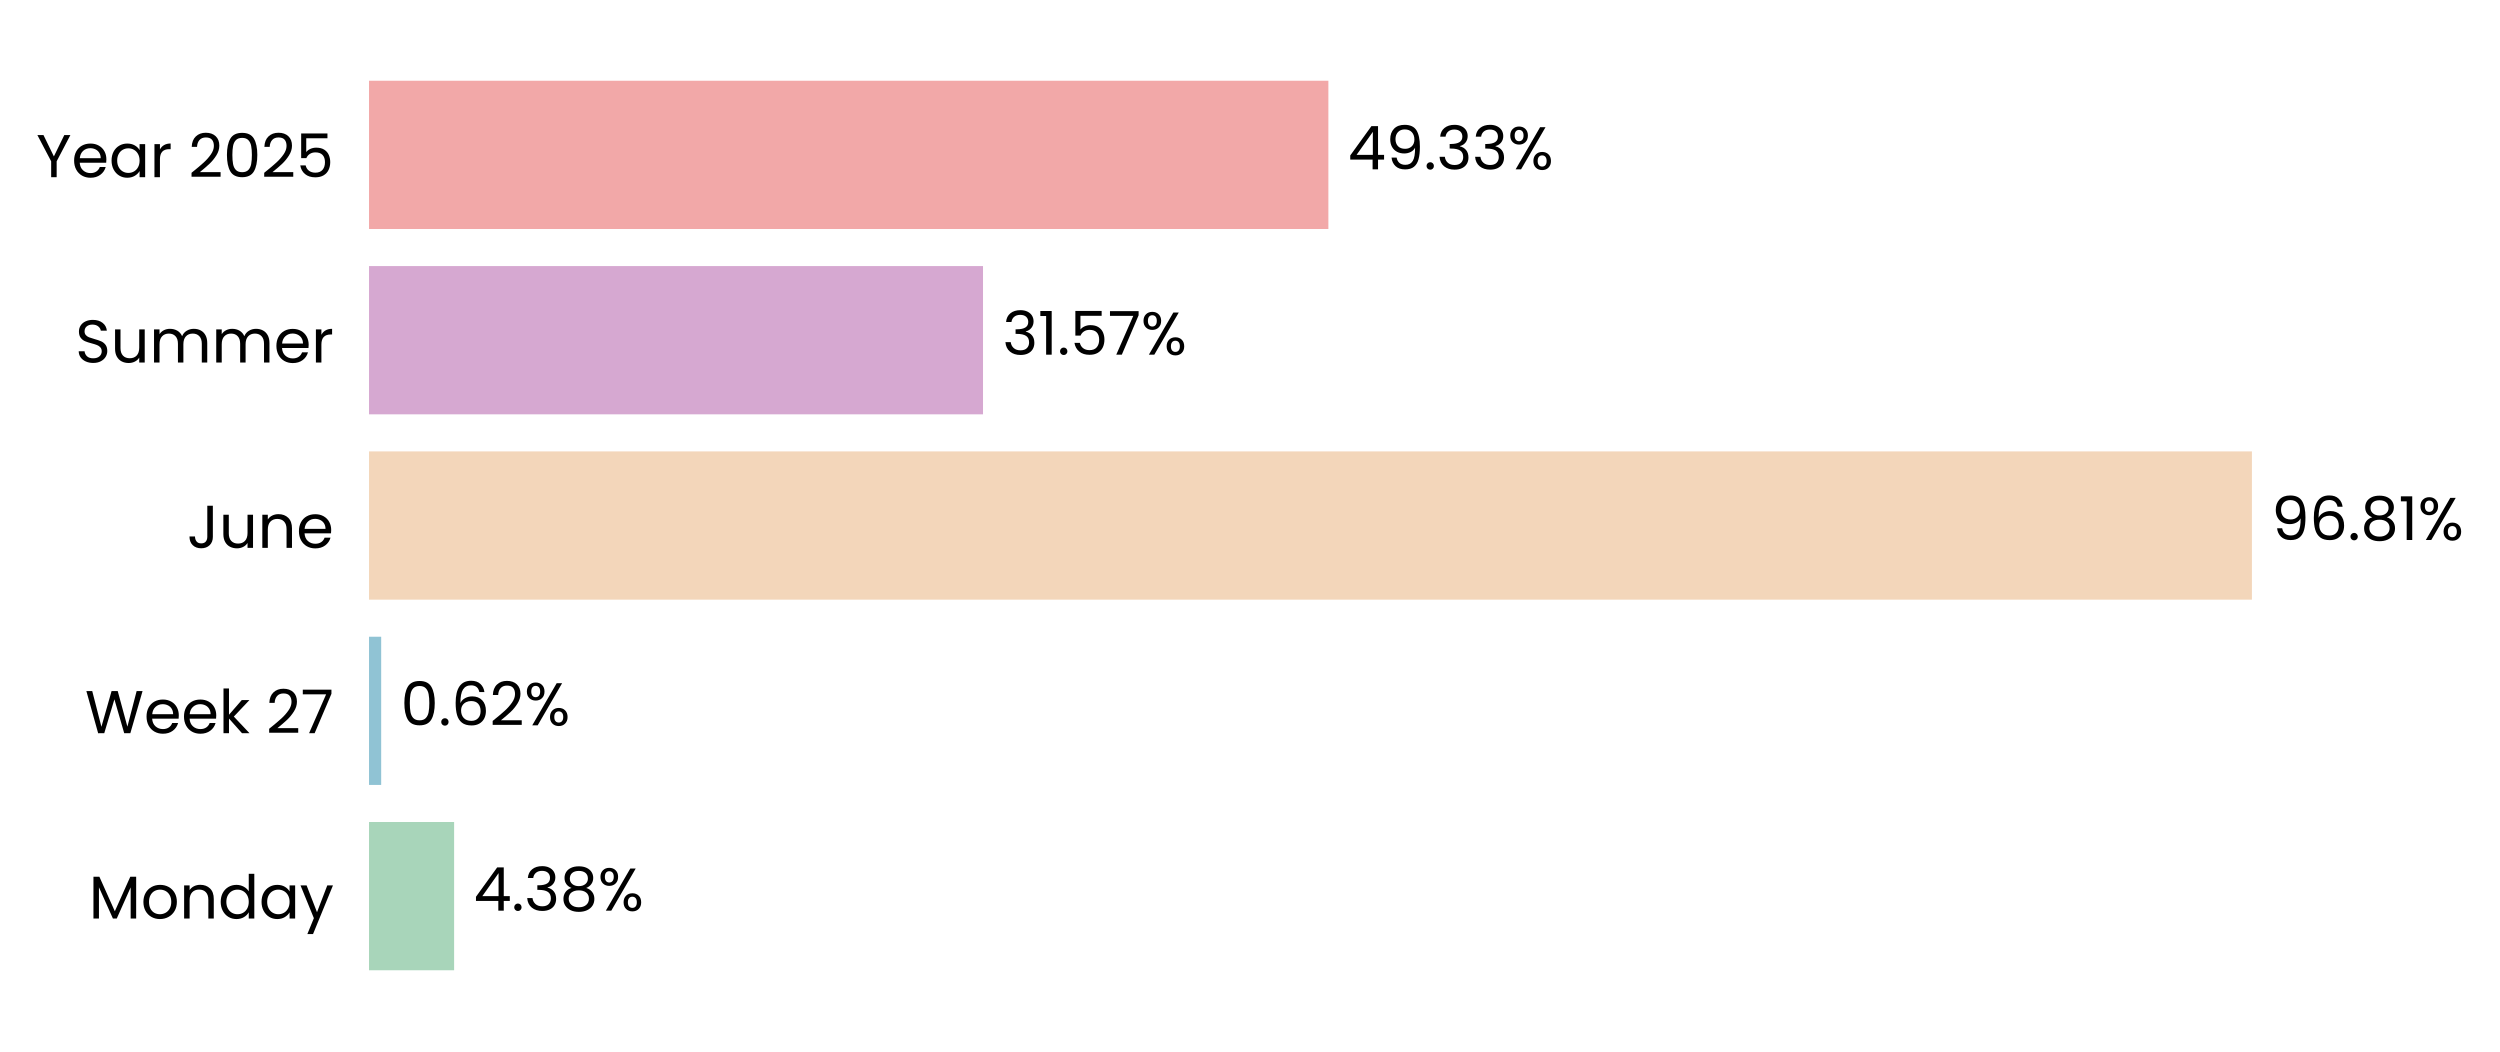
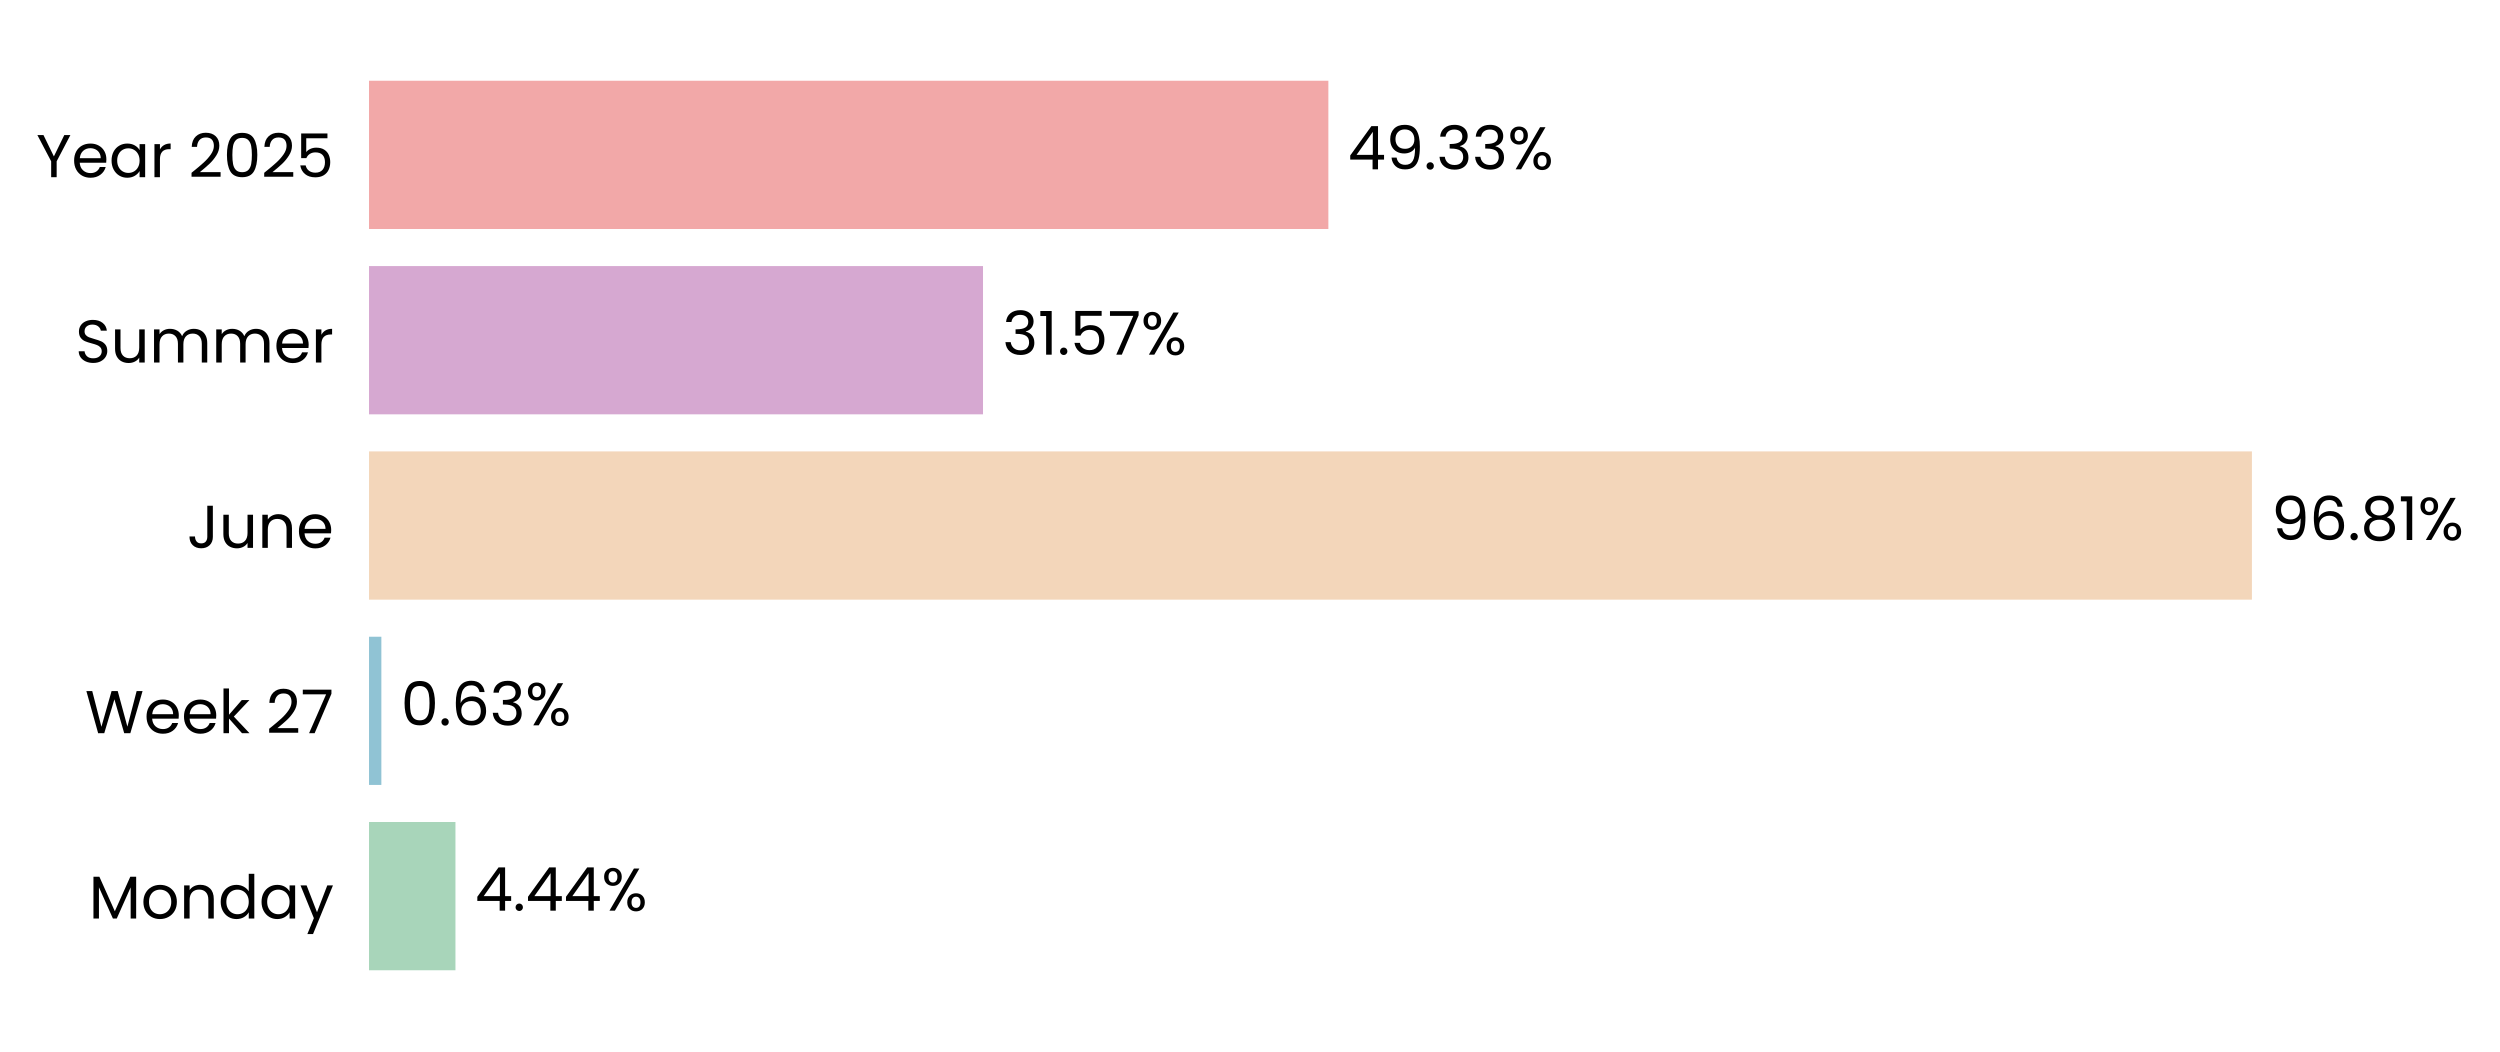
- <svg xmlns="http://www.w3.org/2000/svg" xmlns:xlink="http://www.w3.org/1999/xlink" width="496.663pt" height="208.8pt" viewBox="0 0 496.663 208.8" version="1.1">
+ <svg xmlns="http://www.w3.org/2000/svg" xmlns:xlink="http://www.w3.org/1999/xlink" width="496.664pt" height="208.8pt" viewBox="0 0 496.664 208.8" version="1.1">
  <defs>
    <style type="text/css">*{stroke-linejoin: round; stroke-linecap: butt}</style>
  </defs>
  <g id="figure_1">
    <g id="patch_1">
-       <path d="M 0 208.8  L 496.663 208.8  L 496.663 0  L 0 0  L 0 208.8  z " style="fill: none" />
+       <path d="M 0 208.8  L 496.664 208.8  L 496.664 0  L 0 0  L 0 208.8  z " style="fill: none" />
    </g>
    <g id="axes_1">
      <g id="patch_2">
-         <path d="M 73.311 201.6  L 459.696 201.6  L 459.696 7.2  L 73.311 7.2  L 73.311 201.6  z " style="fill: none" />
+         <path d="M 73.311 201.6  L 459.687 201.6  L 459.687 7.2  L 73.311 7.2  L 73.311 201.6  z " style="fill: none" />
      </g>
      <g id="patch_3">
-         <path d="M 73.311 192.764  L 90.216 192.764  L 90.216 163.309  L 73.311 163.309  z " clip-path="url(#pe1998a8b44)" style="fill: #a8d5ba" />
+         <path d="M 73.311 192.764  L 90.483 192.764  L 90.483 163.309  L 73.311 163.309  z " clip-path="url(#p1b0c3575b9)" style="fill: #a8d5ba" />
      </g>
      <g id="patch_4">
-         <path d="M 73.311 155.945  L 75.726 155.945  L 75.726 126.491  L 73.311 126.491  z " clip-path="url(#pe1998a8b44)" style="fill: #90c3d4" />
+         <path d="M 73.311 155.945  L 75.764 155.945  L 75.764 126.491  L 73.311 126.491  z " clip-path="url(#p1b0c3575b9)" style="fill: #90c3d4" />
      </g>
      <g id="patch_5">
-         <path d="M 73.311 119.127  L 447.38 119.127  L 447.38 89.673  L 73.311 89.673  z " clip-path="url(#pe1998a8b44)" style="fill: #f3d6ba" />
+         <path d="M 73.311 119.127  L 447.38 119.127  L 447.38 89.673  L 73.311 89.673  z " clip-path="url(#p1b0c3575b9)" style="fill: #f3d6ba" />
      </g>
      <g id="patch_6">
-         <path d="M 73.311 82.309  L 195.29 82.309  L 195.29 52.855  L 73.311 52.855  z " clip-path="url(#pe1998a8b44)" style="fill: #d6a8d1" />
+         <path d="M 73.311 82.309  L 195.29 82.309  L 195.29 52.855  L 73.311 52.855  z " clip-path="url(#p1b0c3575b9)" style="fill: #d6a8d1" />
      </g>
      <g id="patch_7">
-         <path d="M 73.311 45.491  L 263.903 45.491  L 263.903 16.036  L 73.311 16.036  z " clip-path="url(#pe1998a8b44)" style="fill: #f2a8a8" />
+         <path d="M 73.311 45.491  L 263.9 45.491  L 263.9 16.036  L 73.311 16.036  z " clip-path="url(#p1b0c3575b9)" style="fill: #f2a8a8" />
      </g>
      <g id="matplotlib.axis_1">
        <g id="ytick_1">
          <g id="text_1">
            <g transform="translate(17.64187 182.4764) scale(0.12 -0.12)">
              <defs>
                <path id="Poppins-Regular-4d" d="M 5018 4429  L 5018 0  L 4435 0  L 4435 3302  L 2963 0  L 2554 0  L 1075 3309  L 1075 0  L 493 0  L 493 4429  L 1120 4429  L 2758 768  L 4397 4429  L 5018 4429  z " transform="scale(0.015625)" />
                <path id="Poppins-Regular-6f" d="M 2022 -58  Q 1530 -58 1130 166  Q 730 390 502 803  Q 275 1216 275 1760  Q 275 2298 508 2710  Q 742 3123 1145 3344  Q 1549 3565 2048 3565  Q 2547 3565 2950 3344  Q 3354 3123 3587 2713  Q 3821 2304 3821 1760  Q 3821 1216 3581 803  Q 3341 390 2931 166  Q 2522 -58 2022 -58  z M 2022 454  Q 2336 454 2611 601  Q 2886 749 3056 1043  Q 3226 1338 3226 1760  Q 3226 2182 3059 2476  Q 2893 2771 2624 2915  Q 2355 3059 2042 3059  Q 1722 3059 1456 2915  Q 1190 2771 1030 2476  Q 870 2182 870 1760  Q 870 1331 1027 1036  Q 1184 742 1446 598  Q 1709 454 2022 454  z " transform="scale(0.015625)" />
                <path id="Poppins-Regular-6e" d="M 2202 3571  Q 2842 3571 3238 3184  Q 3635 2797 3635 2067  L 3635 0  L 3059 0  L 3059 1984  Q 3059 2509 2796 2787  Q 2534 3066 2080 3066  Q 1619 3066 1347 2778  Q 1075 2490 1075 1939  L 1075 0  L 493 0  L 493 3507  L 1075 3507  L 1075 3008  Q 1248 3277 1545 3424  Q 1843 3571 2202 3571  z " transform="scale(0.015625)" />
                <path id="Poppins-Regular-64" d="M 275 1766  Q 275 2304 492 2710  Q 710 3117 1091 3341  Q 1472 3565 1946 3565  Q 2355 3565 2707 3376  Q 3059 3187 3245 2880  L 3245 4736  L 3834 4736  L 3834 0  L 3245 0  L 3245 659  Q 3072 346 2733 144  Q 2394 -58 1939 -58  Q 1472 -58 1091 172  Q 710 403 492 819  Q 275 1235 275 1766  z M 3245 1760  Q 3245 2157 3085 2451  Q 2925 2746 2653 2902  Q 2381 3059 2054 3059  Q 1728 3059 1459 2905  Q 1190 2752 1030 2457  Q 870 2163 870 1766  Q 870 1363 1030 1065  Q 1190 768 1459 611  Q 1728 454 2054 454  Q 2381 454 2653 611  Q 2925 768 3085 1065  Q 3245 1363 3245 1760  z " transform="scale(0.015625)" />
                <path id="Poppins-Regular-61" d="M 275 1766  Q 275 2304 492 2710  Q 710 3117 1091 3341  Q 1472 3565 1939 3565  Q 2400 3565 2739 3366  Q 3078 3168 3245 2867  L 3245 3507  L 3834 3507  L 3834 0  L 3245 0  L 3245 653  Q 3072 346 2729 144  Q 2387 -58 1933 -58  Q 1466 -58 1088 172  Q 710 403 492 819  Q 275 1235 275 1766  z M 3245 1760  Q 3245 2157 3085 2451  Q 2925 2746 2653 2902  Q 2381 3059 2054 3059  Q 1728 3059 1459 2905  Q 1190 2752 1030 2457  Q 870 2163 870 1766  Q 870 1363 1030 1065  Q 1190 768 1459 611  Q 1728 454 2054 454  Q 2381 454 2653 611  Q 2925 768 3085 1065  Q 3245 1363 3245 1760  z " transform="scale(0.015625)" />
                <path id="Poppins-Regular-79" d="M 3514 3507  L 1402 -1651  L 800 -1651  L 1491 38  L 77 3507  L 723 3507  L 1824 666  L 2912 3507  L 3514 3507  z " transform="scale(0.015625)" />
              </defs>
              <use xlink:href="#Poppins-Regular-4d" />
              <use xlink:href="#Poppins-Regular-6f" transform="translate(86.09999 0)" />
              <use xlink:href="#Poppins-Regular-6e" transform="translate(150.1 0)" />
              <use xlink:href="#Poppins-Regular-64" transform="translate(214.1 0)" />
              <use xlink:href="#Poppins-Regular-61" transform="translate(281.7 0)" />
              <use xlink:href="#Poppins-Regular-79" transform="translate(349.2999 0)" />
            </g>
          </g>
        </g>
        <g id="ytick_2">
          <g id="text_2">
            <g transform="translate(16.88437 145.6582) scale(0.12 -0.12)">
              <defs>
                <path id="Poppins-Regular-57" d="M 6099 4461  L 4806 0  L 4154 0  L 3117 3590  L 2042 0  L 1395 -6  L 147 4461  L 768 4461  L 1741 678  L 2816 4461  L 3469 4461  L 4493 691  L 5472 4461  L 6099 4461  z " transform="scale(0.015625)" />
                <path id="Poppins-Regular-65" d="M 3693 1888  Q 3693 1722 3674 1536  L 870 1536  Q 902 1018 1225 726  Q 1549 435 2010 435  Q 2387 435 2640 611  Q 2893 787 2995 1082  L 3622 1082  Q 3482 576 3059 259  Q 2637 -58 2010 -58  Q 1510 -58 1116 166  Q 723 390 499 803  Q 275 1216 275 1760  Q 275 2304 492 2713  Q 710 3123 1104 3344  Q 1498 3565 2010 3565  Q 2509 3565 2893 3347  Q 3277 3130 3485 2749  Q 3693 2368 3693 1888  z M 3091 2010  Q 3091 2342 2944 2582  Q 2797 2822 2544 2947  Q 2291 3072 1984 3072  Q 1542 3072 1232 2790  Q 922 2509 877 2010  L 3091 2010  z " transform="scale(0.015625)" />
                <path id="Poppins-Regular-6b" d="M 2451 0  L 1075 1549  L 1075 0  L 493 0  L 493 4736  L 1075 4736  L 1075 1952  L 2426 3507  L 3238 3507  L 1587 1760  L 3245 0  L 2451 0  z " transform="scale(0.015625)" />
                <path id="Poppins-Regular-20" transform="scale(0.015625)" />
                <path id="Poppins-Regular-32" d="M 326 467  Q 1139 1120 1600 1539  Q 2061 1958 2377 2416  Q 2694 2874 2694 3315  Q 2694 3731 2492 3971  Q 2291 4211 1843 4211  Q 1408 4211 1168 3939  Q 928 3667 909 3213  L 346 3213  Q 371 3930 780 4320  Q 1190 4710 1837 4710  Q 2496 4710 2883 4345  Q 3270 3981 3270 3341  Q 3270 2810 2953 2307  Q 2637 1805 2233 1424  Q 1830 1043 1203 538  L 3405 538  L 3405 51  L 326 51  L 326 467  z " transform="scale(0.015625)" />
                <path id="Poppins-Regular-37" d="M 3245 4173  L 1466 0  L 877 0  L 2682 4115  L 211 4115  L 211 4614  L 3245 4614  L 3245 4173  z " transform="scale(0.015625)" />
              </defs>
              <use xlink:href="#Poppins-Regular-57" />
              <use xlink:href="#Poppins-Regular-65" transform="translate(97.59999 0)" />
              <use xlink:href="#Poppins-Regular-65" transform="translate(159.6 0)" />
              <use xlink:href="#Poppins-Regular-6b" transform="translate(221.6 0)" />
              <use xlink:href="#Poppins-Regular-20" transform="translate(273.0999 0)" />
              <use xlink:href="#Poppins-Regular-32" transform="translate(299.7999 0)" />
              <use xlink:href="#Poppins-Regular-37" transform="translate(357.2999 0)" />
            </g>
          </g>
        </g>
        <g id="ytick_3">
          <g id="text_3">
            <g transform="translate(37.15125 108.84) scale(0.12 -0.12)">
              <defs>
                <path id="Poppins-Regular-4a" d="M 2739 4461  L 2739 1165  Q 2739 614 2400 284  Q 2061 -45 1504 -45  Q 941 -45 601 291  Q 262 627 262 1210  L 845 1210  Q 851 883 1014 678  Q 1178 474 1504 474  Q 1830 474 1990 669  Q 2150 864 2150 1165  L 2150 4461  L 2739 4461  z " transform="scale(0.015625)" />
                <path id="Poppins-Regular-75" d="M 3603 3507  L 3603 0  L 3021 0  L 3021 518  Q 2854 250 2556 99  Q 2259 -51 1901 -51  Q 1491 -51 1164 118  Q 838 288 649 627  Q 461 966 461 1453  L 461 3507  L 1037 3507  L 1037 1530  Q 1037 1011 1299 732  Q 1562 454 2016 454  Q 2483 454 2752 742  Q 3021 1030 3021 1581  L 3021 3507  L 3603 3507  z " transform="scale(0.015625)" />
              </defs>
              <use xlink:href="#Poppins-Regular-4a" />
              <use xlink:href="#Poppins-Regular-75" transform="translate(52.99999 0)" />
              <use xlink:href="#Poppins-Regular-6e" transform="translate(117 0)" />
              <use xlink:href="#Poppins-Regular-65" transform="translate(181 0)" />
            </g>
          </g>
        </g>
        <g id="ytick_4">
          <g id="text_4">
            <g transform="translate(14.95125 72.02182) scale(0.12 -0.12)">
              <defs>
                <path id="Poppins-Regular-53" d="M 1907 -45  Q 1466 -45 1117 112  Q 768 269 569 547  Q 371 826 365 1190  L 986 1190  Q 1018 877 1245 662  Q 1472 448 1907 448  Q 2323 448 2563 656  Q 2803 864 2803 1190  Q 2803 1446 2662 1606  Q 2522 1766 2310 1849  Q 2099 1933 1741 2029  Q 1299 2144 1033 2259  Q 768 2374 579 2620  Q 390 2867 390 3283  Q 390 3648 576 3929  Q 762 4211 1098 4364  Q 1434 4518 1869 4518  Q 2496 4518 2896 4204  Q 3296 3891 3347 3373  L 2707 3373  Q 2675 3629 2438 3824  Q 2202 4019 1811 4019  Q 1446 4019 1216 3830  Q 986 3642 986 3302  Q 986 3059 1123 2905  Q 1261 2752 1462 2672  Q 1664 2592 2029 2490  Q 2470 2368 2739 2249  Q 3008 2131 3200 1884  Q 3392 1638 3392 1216  Q 3392 890 3219 602  Q 3046 314 2707 134  Q 2368 -45 1907 -45  z " transform="scale(0.015625)" />
                <path id="Poppins-Regular-6d" d="M 4710 3571  Q 5120 3571 5440 3401  Q 5760 3232 5945 2893  Q 6131 2554 6131 2067  L 6131 0  L 5555 0  L 5555 1984  Q 5555 2509 5296 2787  Q 5037 3066 4595 3066  Q 4141 3066 3872 2774  Q 3603 2483 3603 1933  L 3603 0  L 3027 0  L 3027 1984  Q 3027 2509 2768 2787  Q 2509 3066 2067 3066  Q 1613 3066 1344 2774  Q 1075 2483 1075 1933  L 1075 0  L 493 0  L 493 3507  L 1075 3507  L 1075 3002  Q 1248 3277 1539 3424  Q 1830 3571 2182 3571  Q 2624 3571 2963 3372  Q 3302 3174 3469 2790  Q 3616 3162 3955 3366  Q 4294 3571 4710 3571  z " transform="scale(0.015625)" />
                <path id="Poppins-Regular-72" d="M 1075 2938  Q 1229 3238 1513 3404  Q 1798 3571 2208 3571  L 2208 2970  L 2054 2970  Q 1075 2970 1075 1907  L 1075 0  L 493 0  L 493 3507  L 1075 3507  L 1075 2938  z " transform="scale(0.015625)" />
              </defs>
              <use xlink:href="#Poppins-Regular-53" />
              <use xlink:href="#Poppins-Regular-75" transform="translate(58.7 0)" />
              <use xlink:href="#Poppins-Regular-6d" transform="translate(122.7 0)" />
              <use xlink:href="#Poppins-Regular-6d" transform="translate(225.7 0)" />
              <use xlink:href="#Poppins-Regular-65" transform="translate(328.7 0)" />
              <use xlink:href="#Poppins-Regular-72" transform="translate(390.6999 0)" />
            </g>
          </g>
        </g>
        <g id="ytick_5">
          <g id="text_5">
            <g transform="translate(7.2 35.20364) scale(0.12 -0.12)">
              <defs>
                <path id="Poppins-Regular-59" d="M 3616 4461  L 2163 1683  L 2163 0  L 1581 0  L 1581 1683  L 122 4461  L 768 4461  L 1869 2202  L 2970 4461  L 3616 4461  z " transform="scale(0.015625)" />
                <path id="Poppins-Regular-30" d="M 397 2362  Q 397 3462 755 4080  Q 1114 4698 2010 4698  Q 2899 4698 3257 4080  Q 3616 3462 3616 2362  Q 3616 1242 3257 621  Q 2899 0 2010 0  Q 1114 0 755 621  Q 397 1242 397 2362  z M 3040 2362  Q 3040 2918 2966 3305  Q 2893 3693 2665 3929  Q 2438 4166 2010 4166  Q 1574 4166 1347 3929  Q 1120 3693 1046 3305  Q 973 2918 973 2362  Q 973 1786 1046 1395  Q 1120 1005 1347 768  Q 1574 531 2010 531  Q 2438 531 2665 768  Q 2893 1005 2966 1395  Q 3040 1786 3040 2362  z " transform="scale(0.015625)" />
                <path id="Poppins-Regular-35" d="M 3347 4122  L 1101 4122  L 1101 2662  Q 1248 2867 1536 2998  Q 1824 3130 2157 3130  Q 2688 3130 3021 2909  Q 3354 2688 3498 2339  Q 3642 1990 3642 1600  Q 3642 1139 3469 774  Q 3296 410 2941 198  Q 2586 -13 2061 -13  Q 1389 -13 973 332  Q 557 678 467 1254  L 1037 1254  Q 1120 890 1389 685  Q 1658 480 2067 480  Q 2573 480 2829 784  Q 3085 1088 3085 1587  Q 3085 2086 2829 2358  Q 2573 2630 2074 2630  Q 1734 2630 1481 2467  Q 1229 2304 1114 2022  L 563 2022  L 563 4634  L 3347 4634  L 3347 4122  z " transform="scale(0.015625)" />
              </defs>
              <use xlink:href="#Poppins-Regular-59" />
              <use xlink:href="#Poppins-Regular-65" transform="translate(58.39999 0)" />
              <use xlink:href="#Poppins-Regular-61" transform="translate(120.4 0)" />
              <use xlink:href="#Poppins-Regular-72" transform="translate(188 0)" />
              <use xlink:href="#Poppins-Regular-20" transform="translate(225.3 0)" />
              <use xlink:href="#Poppins-Regular-32" transform="translate(252 0)" />
              <use xlink:href="#Poppins-Regular-30" transform="translate(309.4999 0)" />
              <use xlink:href="#Poppins-Regular-32" transform="translate(372.2999 0)" />
              <use xlink:href="#Poppins-Regular-35" transform="translate(429.7999 0)" />
            </g>
          </g>
        </g>
      </g>
      <g id="text_6">
-         <g transform="translate(94.07941 180.9164) scale(0.12 -0.12)">
+         <g transform="translate(94.34724 180.9164) scale(0.12 -0.12)">
          <defs>
            <path id="Poppins-Regular-34" d="M 256 1030  L 256 1472  L 2502 4582  L 3200 4582  L 3200 1536  L 3840 1536  L 3840 1030  L 3200 1030  L 3200 0  L 2624 0  L 2624 1030  L 256 1030  z M 2650 3974  L 928 1536  L 2650 1536  L 2650 3974  z " transform="scale(0.015625)" />
            <path id="Poppins-Regular-2e" d="M 678 -38  Q 512 -38 397 77  Q 282 192 282 358  Q 282 525 397 640  Q 512 755 678 755  Q 838 755 950 640  Q 1062 525 1062 358  Q 1062 192 950 77  Q 838 -38 678 -38  z " transform="scale(0.015625)" />
-             <path id="Poppins-Regular-33" d="M 384 3462  Q 429 4051 838 4384  Q 1248 4717 1901 4717  Q 2336 4717 2653 4560  Q 2970 4403 3133 4134  Q 3296 3866 3296 3526  Q 3296 3130 3069 2842  Q 2842 2554 2477 2470  L 2477 2438  Q 2893 2336 3136 2035  Q 3379 1734 3379 1248  Q 3379 883 3212 592  Q 3046 301 2713 134  Q 2381 -32 1914 -32  Q 1235 -32 800 323  Q 365 678 314 1331  L 877 1331  Q 922 947 1190 704  Q 1459 461 1907 461  Q 2355 461 2588 694  Q 2822 928 2822 1299  Q 2822 1779 2502 1990  Q 2182 2202 1536 2202  L 1389 2202  L 1389 2688  L 1542 2688  Q 2131 2694 2432 2883  Q 2733 3072 2733 3469  Q 2733 3808 2512 4013  Q 2291 4218 1882 4218  Q 1485 4218 1241 4013  Q 998 3808 954 3462  L 384 3462  z " transform="scale(0.015625)" />
-             <path id="Poppins-Regular-38" d="M 1242 2406  Q 883 2547 691 2816  Q 499 3085 499 3469  Q 499 3814 672 4092  Q 845 4371 1187 4534  Q 1530 4698 2016 4698  Q 2502 4698 2844 4534  Q 3187 4371 3363 4092  Q 3539 3814 3539 3469  Q 3539 3098 3340 2819  Q 3142 2541 2797 2406  Q 3194 2285 3427 1981  Q 3661 1677 3661 1248  Q 3661 832 3456 521  Q 3251 211 2876 41  Q 2502 -128 2016 -128  Q 1530 -128 1162 41  Q 794 211 589 521  Q 384 832 384 1248  Q 384 1677 614 1984  Q 845 2291 1242 2406  z M 2976 3398  Q 2976 3789 2720 4000  Q 2464 4211 2016 4211  Q 1574 4211 1318 4000  Q 1062 3789 1062 3392  Q 1062 3034 1328 2816  Q 1594 2598 2016 2598  Q 2445 2598 2710 2819  Q 2976 3040 2976 3398  z M 2016 2150  Q 1542 2150 1241 1929  Q 941 1709 941 1267  Q 941 858 1232 608  Q 1523 358 2016 358  Q 2509 358 2797 608  Q 3085 858 3085 1267  Q 3085 1696 2790 1923  Q 2496 2150 2016 2150  z " transform="scale(0.015625)" />
            <path id="Poppins-Regular-25" d="M 269 3584  Q 269 4019 531 4278  Q 794 4538 1203 4538  Q 1613 4538 1875 4278  Q 2138 4019 2138 3584  Q 2138 3142 1875 2883  Q 1613 2624 1203 2624  Q 794 2624 531 2883  Q 269 3142 269 3584  z M 4006 4467  L 1414 0  L 838 0  L 3430 4467  L 4006 4467  z M 1203 4179  Q 986 4179 861 4028  Q 736 3878 736 3584  Q 736 3290 861 3136  Q 986 2982 1203 2982  Q 1421 2982 1549 3139  Q 1677 3296 1677 3584  Q 1677 3878 1549 4028  Q 1421 4179 1203 4179  z M 2720 883  Q 2720 1325 2982 1584  Q 3245 1843 3654 1843  Q 4064 1843 4323 1584  Q 4582 1325 4582 883  Q 4582 448 4323 185  Q 4064 -77 3654 -77  Q 3245 -77 2982 182  Q 2720 442 2720 883  z M 3648 1478  Q 3430 1478 3302 1328  Q 3174 1178 3174 883  Q 3174 595 3302 444  Q 3430 294 3648 294  Q 3866 294 3994 444  Q 4122 595 4122 883  Q 4122 1178 3994 1328  Q 3866 1478 3648 1478  z " transform="scale(0.015625)" />
          </defs>
          <use xlink:href="#Poppins-Regular-34" />
          <use xlink:href="#Poppins-Regular-2e" transform="translate(62.89999 0)" />
-           <use xlink:href="#Poppins-Regular-33" transform="translate(83.89998 0)" />
-           <use xlink:href="#Poppins-Regular-38" transform="translate(142.8 0)" />
-           <use xlink:href="#Poppins-Regular-25" transform="translate(205.9 0)" />
+           <use xlink:href="#Poppins-Regular-34" transform="translate(83.89998 0)" />
+           <use xlink:href="#Poppins-Regular-34" transform="translate(146.8 0)" />
+           <use xlink:href="#Poppins-Regular-25" transform="translate(209.7 0)" />
        </g>
      </g>
      <g id="text_7">
-         <g transform="translate(79.59 144.0982) scale(0.12 -0.12)">
+         <g transform="translate(79.62818 144.0982) scale(0.12 -0.12)">
          <defs>
            <path id="Poppins-Regular-36" d="M 2976 3526  Q 2835 4237 2099 4237  Q 1530 4237 1248 3798  Q 966 3360 973 2355  Q 1120 2688 1462 2877  Q 1805 3066 2227 3066  Q 2886 3066 3280 2656  Q 3674 2246 3674 1523  Q 3674 1088 3504 742  Q 3334 397 2992 192  Q 2650 -13 2163 -13  Q 1504 -13 1133 281  Q 762 576 614 1094  Q 467 1613 467 2374  Q 467 4723 2106 4723  Q 2733 4723 3091 4384  Q 3450 4045 3514 3526  L 2976 3526  z M 2106 2573  Q 1830 2573 1587 2461  Q 1344 2349 1193 2121  Q 1043 1894 1043 1568  Q 1043 1082 1324 778  Q 1606 474 2131 474  Q 2579 474 2844 752  Q 3110 1030 3110 1504  Q 3110 2003 2854 2288  Q 2598 2573 2106 2573  z " transform="scale(0.015625)" />
+             <path id="Poppins-Regular-33" d="M 384 3462  Q 429 4051 838 4384  Q 1248 4717 1901 4717  Q 2336 4717 2653 4560  Q 2970 4403 3133 4134  Q 3296 3866 3296 3526  Q 3296 3130 3069 2842  Q 2842 2554 2477 2470  L 2477 2438  Q 2893 2336 3136 2035  Q 3379 1734 3379 1248  Q 3379 883 3212 592  Q 3046 301 2713 134  Q 2381 -32 1914 -32  Q 1235 -32 800 323  Q 365 678 314 1331  L 877 1331  Q 922 947 1190 704  Q 1459 461 1907 461  Q 2355 461 2588 694  Q 2822 928 2822 1299  Q 2822 1779 2502 1990  Q 2182 2202 1536 2202  L 1389 2202  L 1389 2688  L 1542 2688  Q 2131 2694 2432 2883  Q 2733 3072 2733 3469  Q 2733 3808 2512 4013  Q 2291 4218 1882 4218  Q 1485 4218 1241 4013  Q 998 3808 954 3462  L 384 3462  z " transform="scale(0.015625)" />
          </defs>
          <use xlink:href="#Poppins-Regular-30" />
          <use xlink:href="#Poppins-Regular-2e" transform="translate(62.79999 0)" />
          <use xlink:href="#Poppins-Regular-36" transform="translate(83.79997 0)" />
-           <use xlink:href="#Poppins-Regular-32" transform="translate(147.3 0)" />
-           <use xlink:href="#Poppins-Regular-25" transform="translate(204.7999 0)" />
+           <use xlink:href="#Poppins-Regular-33" transform="translate(147.3 0)" />
+           <use xlink:href="#Poppins-Regular-25" transform="translate(206.2 0)" />
        </g>
      </g>
      <g id="text_8">
-         <g transform="translate(451.2435 107.28) scale(0.12 -0.12)">
+         <g transform="translate(451.2436 107.28) scale(0.12 -0.12)">
          <defs>
            <path id="Poppins-Regular-39" d="M 1146 1242  Q 1210 877 1443 678  Q 1677 480 2074 480  Q 2605 480 2857 896  Q 3110 1312 3098 2298  Q 2963 2010 2649 1846  Q 2336 1683 1952 1683  Q 1523 1683 1187 1859  Q 851 2035 659 2374  Q 467 2714 467 3194  Q 467 3878 864 4297  Q 1261 4717 1990 4717  Q 2886 4717 3248 4134  Q 3610 3552 3610 2400  Q 3610 1594 3466 1069  Q 3322 544 2979 269  Q 2637 -6 2042 -6  Q 1389 -6 1024 346  Q 659 698 608 1242  L 1146 1242  z M 2048 2176  Q 2477 2176 2752 2441  Q 3027 2707 3027 3162  Q 3027 3642 2758 3936  Q 2490 4230 2003 4230  Q 1555 4230 1289 3948  Q 1024 3667 1024 3206  Q 1024 2739 1286 2457  Q 1549 2176 2048 2176  z " transform="scale(0.015625)" />
+             <path id="Poppins-Regular-38" d="M 1242 2406  Q 883 2547 691 2816  Q 499 3085 499 3469  Q 499 3814 672 4092  Q 845 4371 1187 4534  Q 1530 4698 2016 4698  Q 2502 4698 2844 4534  Q 3187 4371 3363 4092  Q 3539 3814 3539 3469  Q 3539 3098 3340 2819  Q 3142 2541 2797 2406  Q 3194 2285 3427 1981  Q 3661 1677 3661 1248  Q 3661 832 3456 521  Q 3251 211 2876 41  Q 2502 -128 2016 -128  Q 1530 -128 1162 41  Q 794 211 589 521  Q 384 832 384 1248  Q 384 1677 614 1984  Q 845 2291 1242 2406  z M 2976 3398  Q 2976 3789 2720 4000  Q 2464 4211 2016 4211  Q 1574 4211 1318 4000  Q 1062 3789 1062 3392  Q 1062 3034 1328 2816  Q 1594 2598 2016 2598  Q 2445 2598 2710 2819  Q 2976 3040 2976 3398  z M 2016 2150  Q 1542 2150 1241 1929  Q 941 1709 941 1267  Q 941 858 1232 608  Q 1523 358 2016 358  Q 2509 358 2797 608  Q 3085 858 3085 1267  Q 3085 1696 2790 1923  Q 2496 2150 2016 2150  z " transform="scale(0.015625)" />
            <path id="Poppins-Regular-31" d="M 243 4096  L 243 4627  L 1446 4627  L 1446 0  L 858 0  L 858 4096  L 243 4096  z " transform="scale(0.015625)" />
          </defs>
          <use xlink:href="#Poppins-Regular-39" />
          <use xlink:href="#Poppins-Regular-36" transform="translate(62.99999 0)" />
          <use xlink:href="#Poppins-Regular-2e" transform="translate(126.5 0)" />
          <use xlink:href="#Poppins-Regular-38" transform="translate(147.5 0)" />
          <use xlink:href="#Poppins-Regular-31" transform="translate(210.5999 0)" />
          <use xlink:href="#Poppins-Regular-25" transform="translate(242.5999 0)" />
        </g>
      </g>
      <g id="text_9">
        <g transform="translate(199.1539 70.46182) scale(0.12 -0.12)">
          <use xlink:href="#Poppins-Regular-33" />
          <use xlink:href="#Poppins-Regular-31" transform="translate(58.89999 0)" />
          <use xlink:href="#Poppins-Regular-2e" transform="translate(90.89998 0)" />
          <use xlink:href="#Poppins-Regular-35" transform="translate(111.9 0)" />
          <use xlink:href="#Poppins-Regular-37" transform="translate(174.7 0)" />
          <use xlink:href="#Poppins-Regular-25" transform="translate(229.2999 0)" />
        </g>
      </g>
      <g id="text_10">
-         <g transform="translate(267.7671 33.64364) scale(0.12 -0.12)">
+         <g transform="translate(267.7633 33.64364) scale(0.12 -0.12)">
          <use xlink:href="#Poppins-Regular-34" />
          <use xlink:href="#Poppins-Regular-39" transform="translate(62.89999 0)" />
          <use xlink:href="#Poppins-Regular-2e" transform="translate(125.9 0)" />
          <use xlink:href="#Poppins-Regular-33" transform="translate(146.9 0)" />
          <use xlink:href="#Poppins-Regular-33" transform="translate(205.8 0)" />
          <use xlink:href="#Poppins-Regular-25" transform="translate(264.7 0)" />
        </g>
      </g>
    </g>
  </g>
  <defs>
-     <clipPath id="pe1998a8b44">
-       <rect x="73.311" y="7.2" width="386.384" height="194.4" />
+     <clipPath id="p1b0c3575b9">
+       <rect x="73.311" y="7.2" width="386.375" height="194.4" />
    </clipPath>
  </defs>
</svg>
